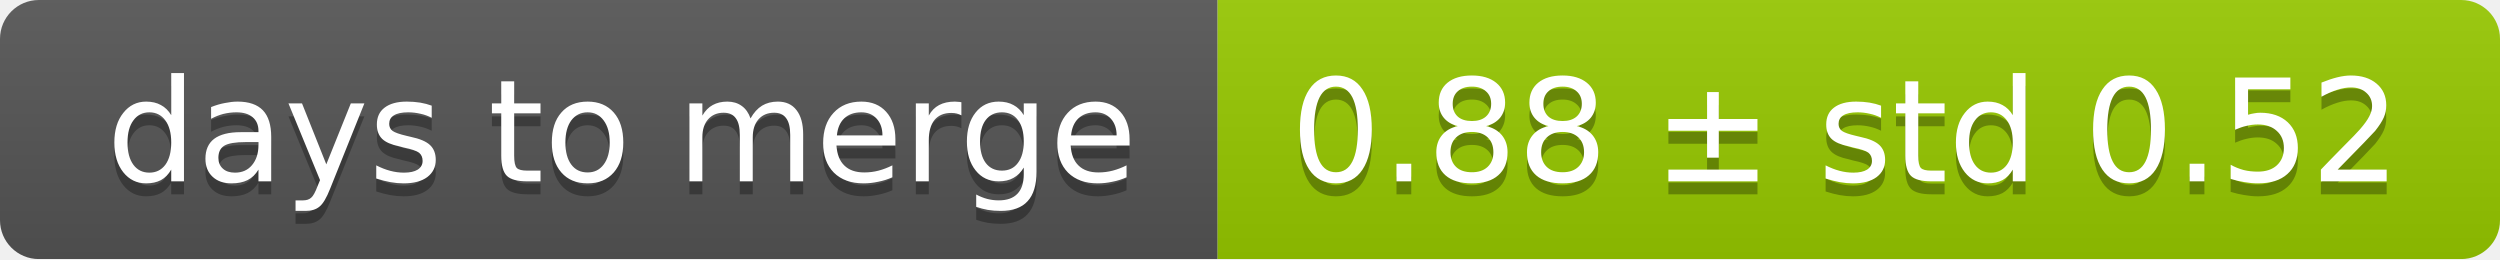
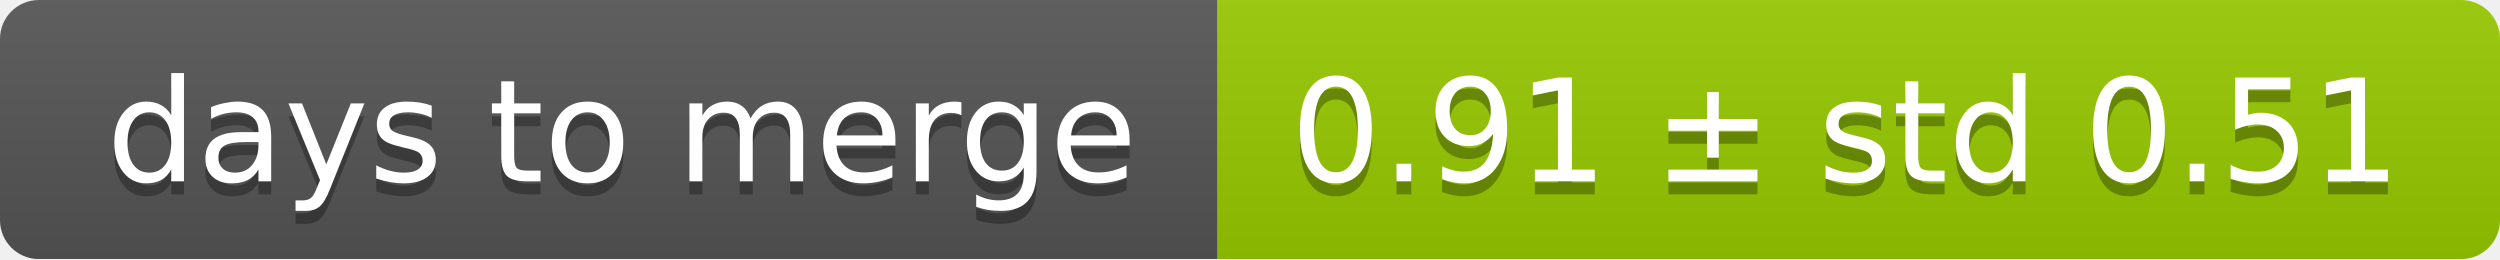
<svg xmlns="http://www.w3.org/2000/svg" width="193" height="20">
  <linearGradient id="smooth" x2="0" y2="100%">
    <stop offset="0" stop-color="#bbb" stop-opacity=".1" />
    <stop offset="1" stop-opacity=".1" />
  </linearGradient>
  <mask id="round">
    <rect width="193" height="20" rx="3" fill="#fff" />
  </mask>
  <g mask="url(#round)">
    <rect width="94" height="20" fill="#555" />
    <rect x="94" width="99" height="20" fill="#97ca00" />
    <rect width="193" height="20" fill="url(#smooth)" />
  </g>
  <g fill="#fff" text-anchor="middle" font-family="DejaVu Sans,Verdana,Geneva,sans-serif" font-size="11">
    <text x="48" y="15" fill="#010101" fill-opacity=".3">days to merge</text>
    <text x="48" y="14">days to merge</text>
-     <text x="142.5" y="15" fill="#010101" fill-opacity=".3">0.88 ± std 0.52</text>
-     <text x="142.5" y="14">0.88 ± std 0.52</text>
+     <text x="142.5" y="15" fill="#010101" fill-opacity=".3">0.91 ± std 0.51</text>
+     <text x="142.5" y="14">0.91 ± std 0.51</text>
  </g>
</svg>
